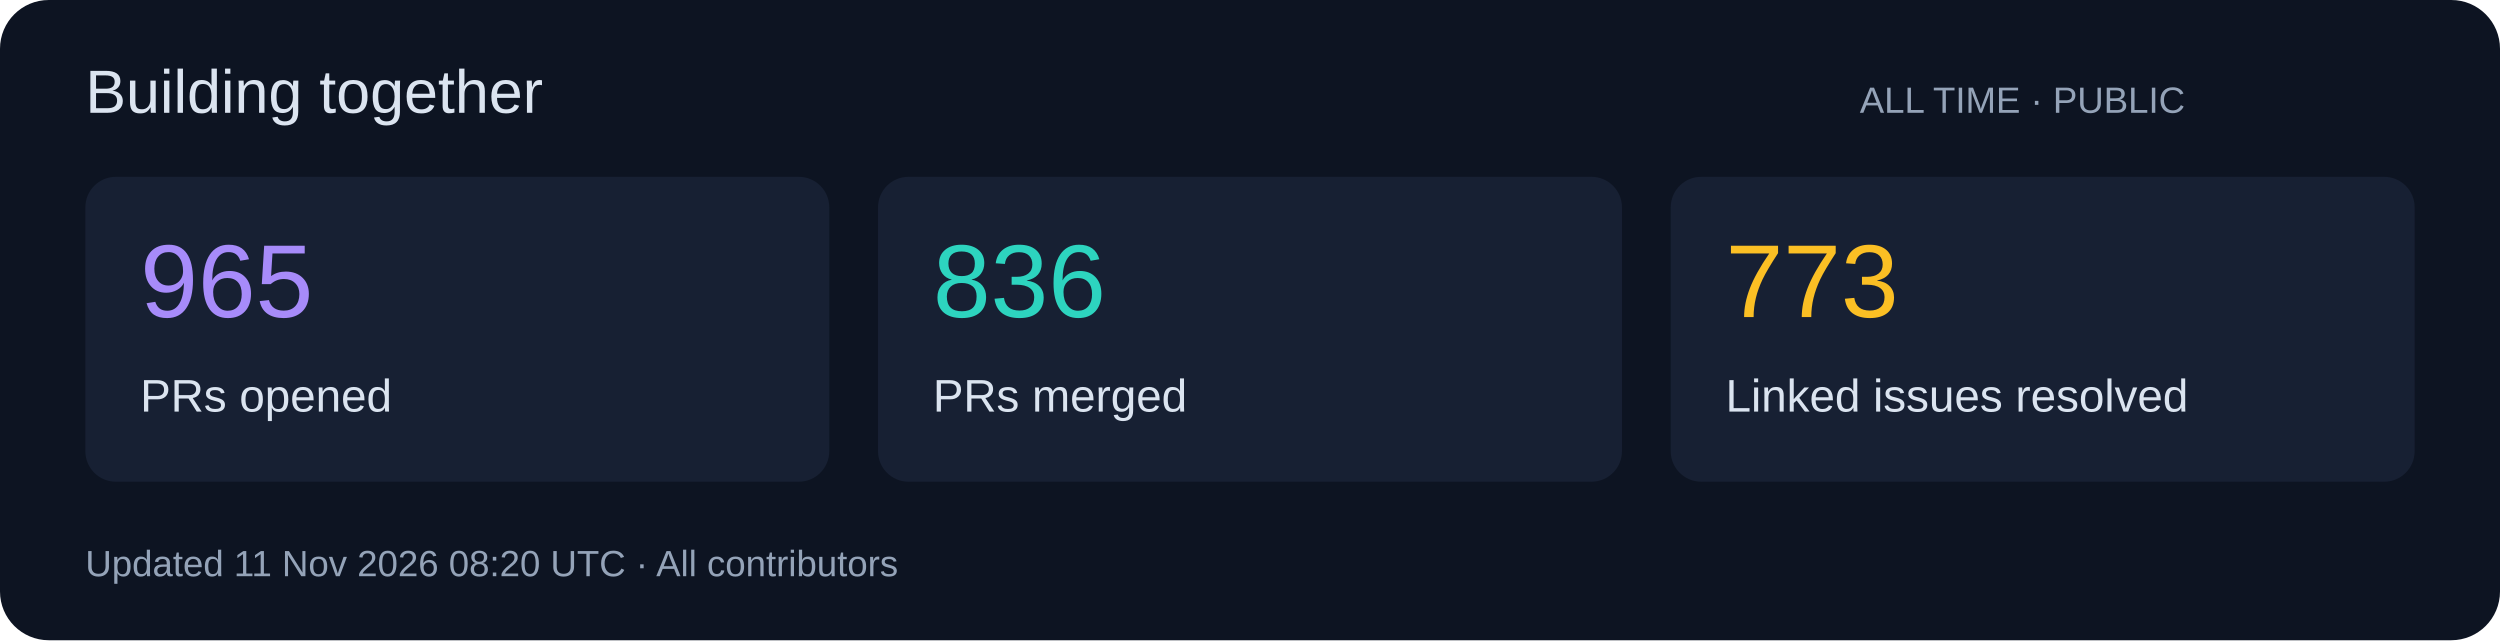
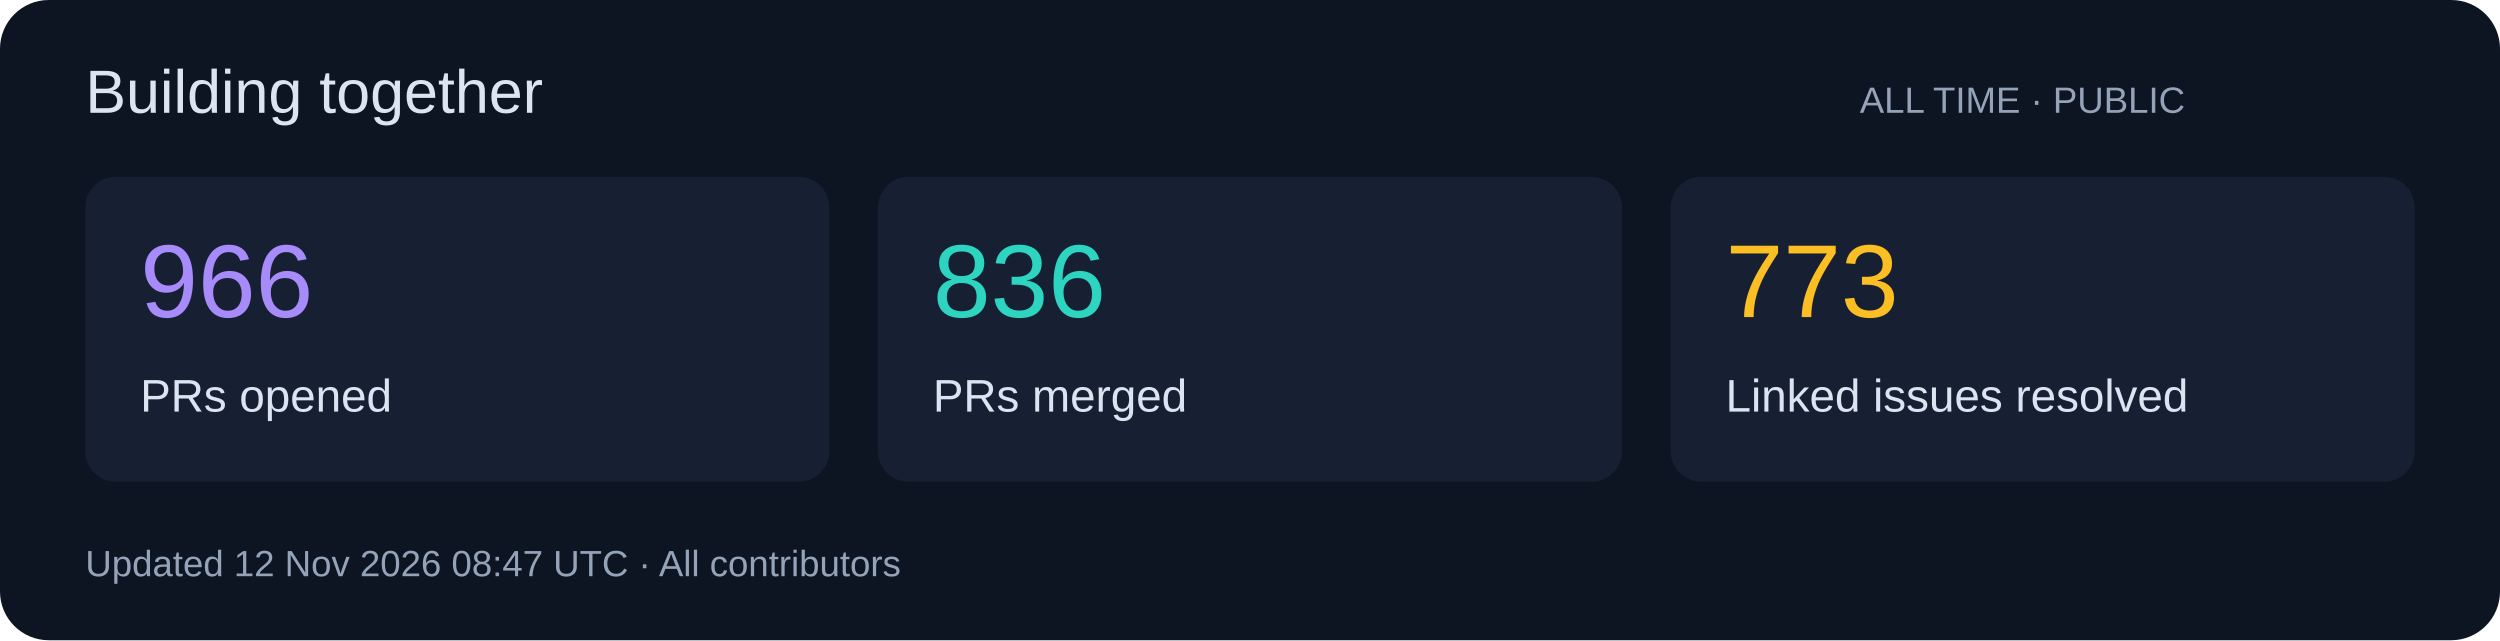
<svg xmlns="http://www.w3.org/2000/svg" width="820" height="210" viewBox="0 0 820 210" role="img">
  <rect width="820" height="210" rx="16" fill="#0d1422" />
  <g font-family="Segoe UI,Arial,sans-serif">
    <text x="28" y="37" font-size="20" fill="#dbe4f0">Building together</text>
    <text x="610" y="37" font-size="12" fill="#94a3b8">ALL TIME · PUBLIC</text>
    <rect x="28" y="58" width="244" height="100" rx="10" fill="#172033" />
-     <text x="46" y="104" font-size="34" fill="#a78bfa">965</text>
+     <text x="46" y="104" font-size="34" fill="#a78bfa">966</text>
    <text x="46" y="135" font-size="15" fill="#dbe4f0">PRs opened</text>
    <rect x="288" y="58" width="244" height="100" rx="10" fill="#172033" />
    <text x="306" y="104" font-size="34" fill="#2dd4bf">836</text>
    <text x="306" y="135" font-size="15" fill="#dbe4f0">PRs merged</text>
    <rect x="548" y="58" width="244" height="100" rx="10" fill="#172033" />
    <text x="566" y="104" font-size="34" fill="#fbbf24">773</text>
    <text x="566" y="135" font-size="15" fill="#dbe4f0">Linked issues resolved</text>
-     <text x="28" y="189" font-size="12" fill="#94a3b8">Updated 11 Nov 2026 08:20 UTC · All contributors</text>
+     <text x="28" y="189" font-size="12" fill="#94a3b8">Updated 12 Nov 2026 08:47 UTC · All contributors</text>
  </g>
</svg>
